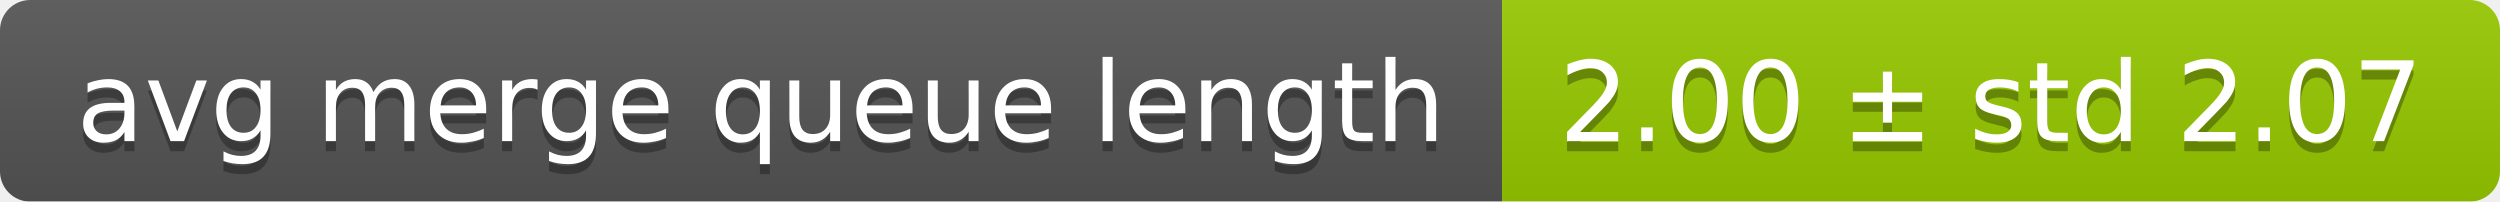
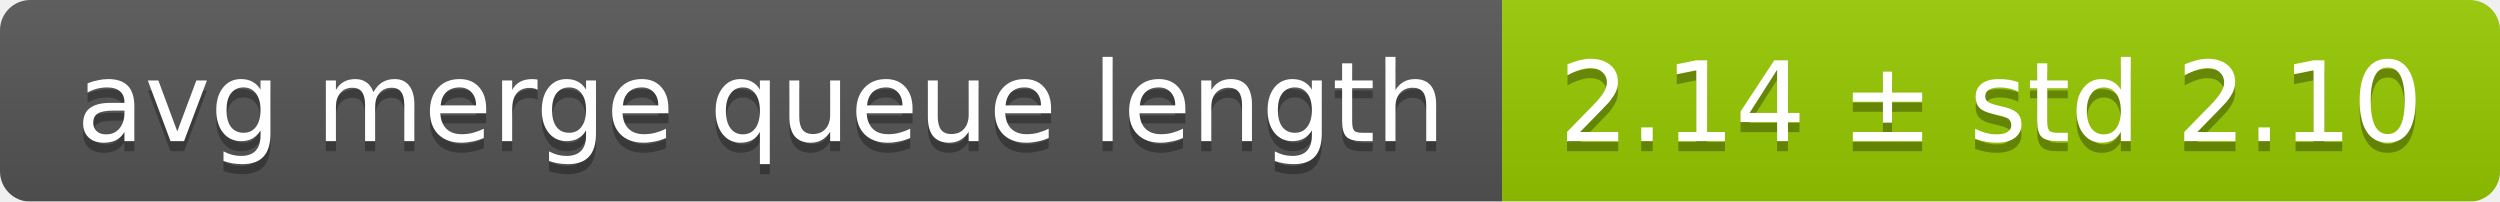
<svg xmlns="http://www.w3.org/2000/svg" width="248" height="20">
  <linearGradient id="smooth" x2="0" y2="100%">
    <stop offset="0" stop-color="#bbb" stop-opacity=".1" />
    <stop offset="1" stop-opacity=".1" />
  </linearGradient>
  <mask id="round">
    <rect width="248" height="20" rx="3" fill="#fff" />
  </mask>
  <g mask="url(#round)">
    <rect width="149" height="20" fill="#555" />
    <rect x="149" width="99" height="20" fill="#97ca00" />
    <rect width="248" height="20" fill="url(#smooth)" />
  </g>
  <g fill="#fff" text-anchor="middle" font-family="DejaVu Sans,Verdana,Geneva,sans-serif" font-size="11">
    <text x="75.5" y="15" fill="#010101" fill-opacity=".3">avg merge queue length</text>
    <text x="75.5" y="14">avg merge queue length</text>
-     <text x="197.5" y="15" fill="#010101" fill-opacity=".3">2.00 ± std 2.07</text>
-     <text x="197.5" y="14">2.00 ± std 2.07</text>
+     <text x="197.5" y="15" fill="#010101" fill-opacity=".3">2.14 ± std 2.10</text>
+     <text x="197.5" y="14">2.14 ± std 2.10</text>
  </g>
</svg>
